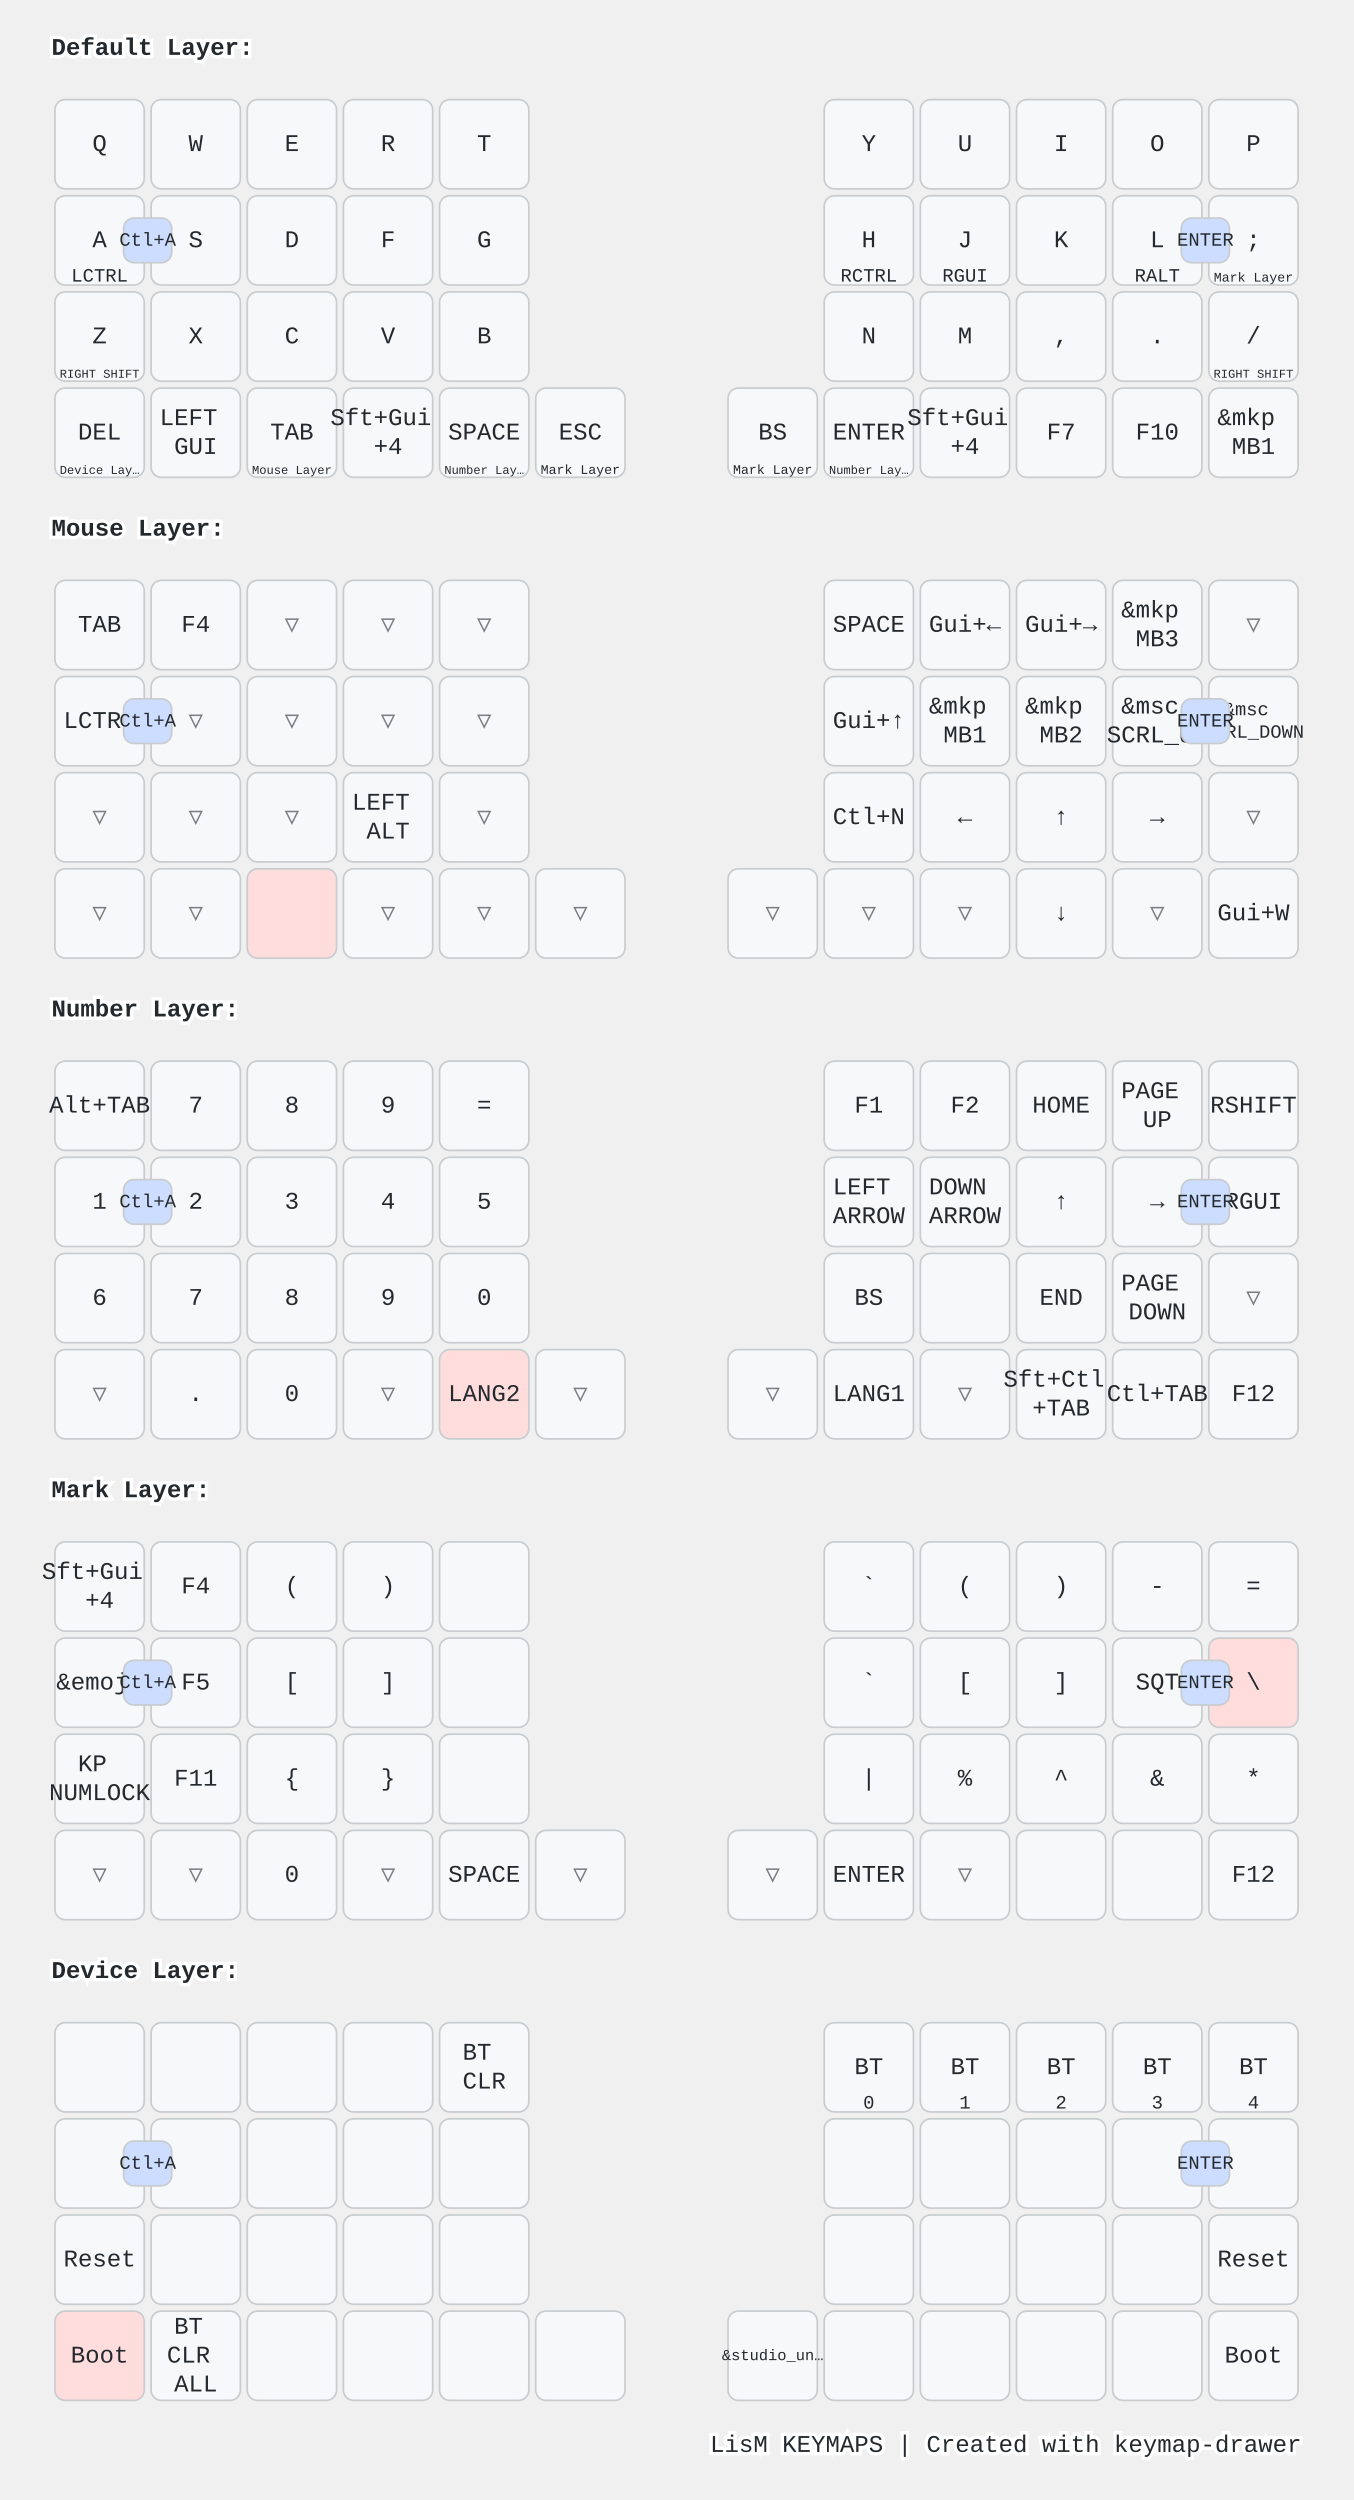
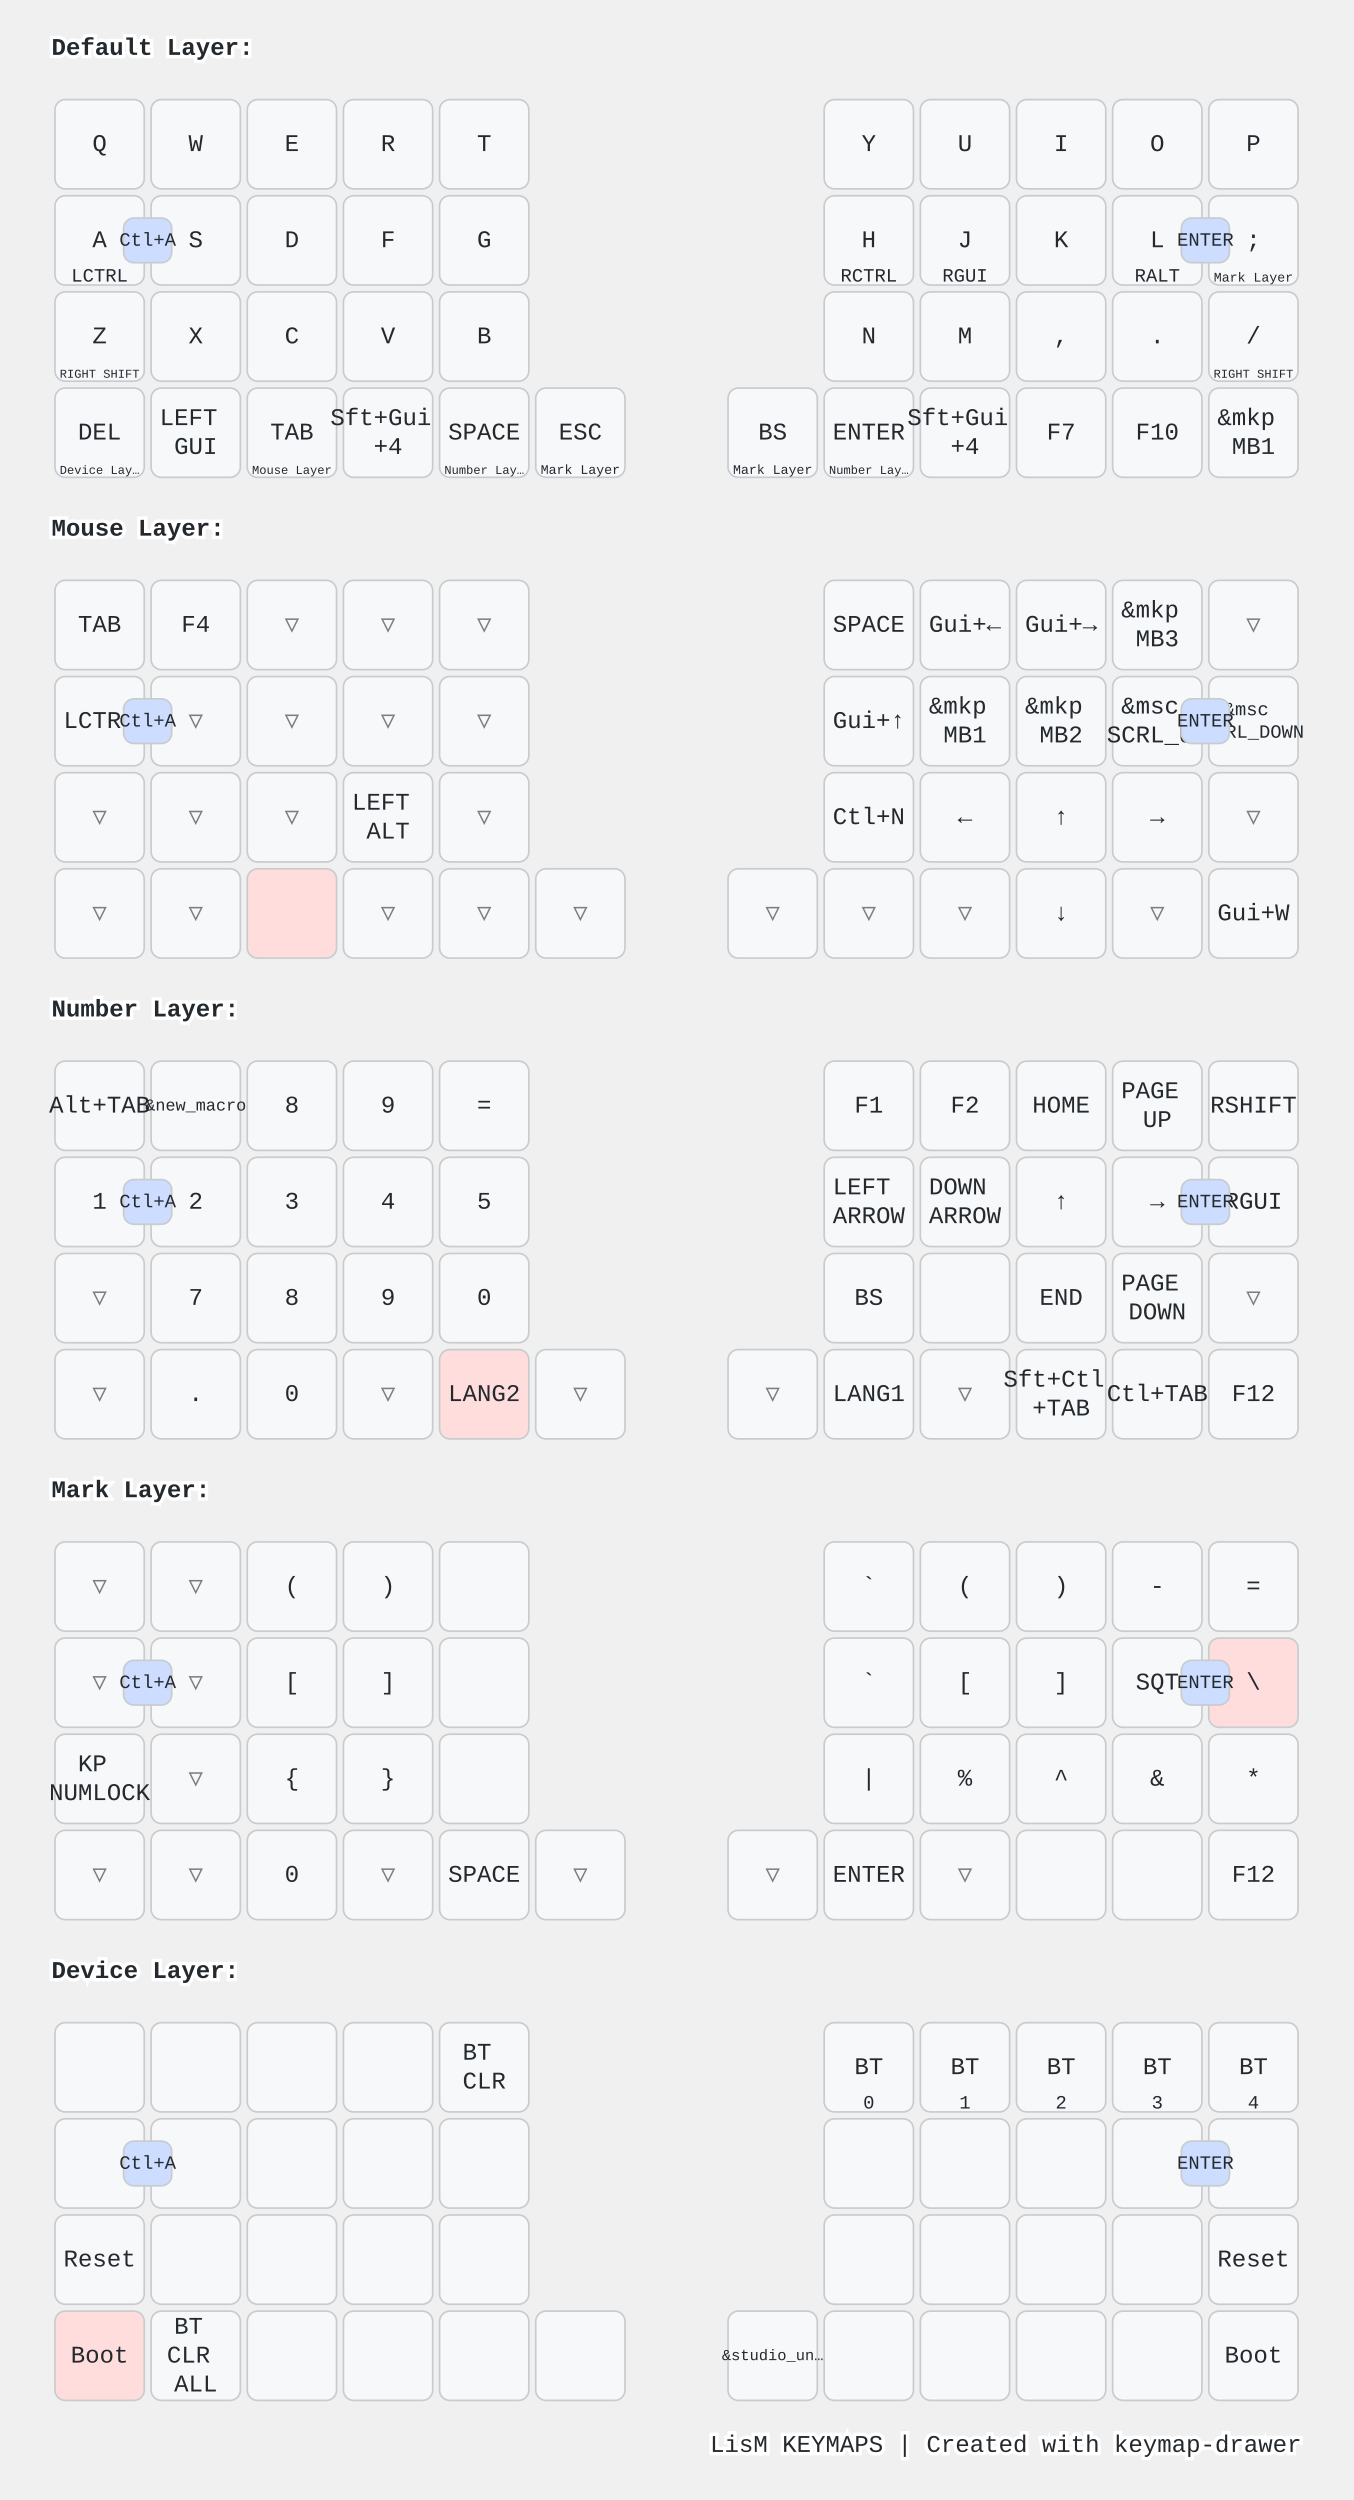
<svg xmlns="http://www.w3.org/2000/svg" width="788" height="1456" viewBox="0 0 788 1456" class="keymap">
  <style>/* inherit to force styles through use tags */
svg path {
    fill: inherit;
}

/* font and background color specifications */
svg.keymap {
    font-family: SFMono-Regular,Consolas,Liberation Mono,Menlo,monospace;
    font-size: 14px;
    font-kerning: normal;
    text-rendering: optimizeLegibility;
    fill: #24292e;
}

/* default key styling */
rect.key {
    fill: #f6f8fa;
}

rect.key, rect.combo {
    stroke: #c9cccf;
    stroke-width: 1;
}

/* default key side styling, only used is draw_key_sides is set */
rect.side {
    filter: brightness(90%);
}

/* color accent for combo boxes */
rect.combo, rect.combo-separate {
    fill: #cdf;
}

/* color accent for held keys */
rect.held, rect.combo.held {
    fill: #fdd;
}

/* color accent for ghost (optional) keys */
rect.ghost, rect.combo.ghost {
    stroke-dasharray: 4, 4;
    stroke-width: 2;
}

text {
    text-anchor: middle;
    dominant-baseline: middle;
}

/* styling for layer labels */
text.label {
    font-weight: bold;
    text-anchor: start;
    stroke: white;
    stroke-width: 4;
    paint-order: stroke;
}

/* styling for optional footer */
text.footer {
    text-anchor: end;
    dominant-baseline: auto;
    stroke: white;
    stroke-width: 4;
    paint-order: stroke;
}

/* styling for combo tap, and key non-tap label text */
text.combo, text.hold, text.shifted, text.left, text.right, text.tl, text.tr, text.bl, text.br {
    font-size: 11px;
}

text.hold, text.bl, text.br {
    text-anchor: middle;
    dominant-baseline: auto;
}

text.shifted, text.tl, text.tr {
    text-anchor: middle;
    dominant-baseline: hanging;
}

text.left, text.tl, text.bl {
    text-anchor: start;
}

text.right, text.tr, text.br {
    text-anchor: end;
}

text.layer-activator {
    text-decoration: underline;
}

/* styling for hold/shifted label text in combo box */
text.combo.hold, text.combo.shifted, text.combo.left, text.combo.right {
    font-size: 8px;
}

/* lighter symbol for transparent keys */
text.trans {
    fill: #7b7e81;
}

/* styling for combo dendrons */
path.combo {
    stroke-width: 1;
    stroke: gray;
    fill: none;
}

/* Start Tabler Icons Cleanup */
/* cannot use height/width with glyphs */
.icon-tabler &gt; path {
    fill: inherit;
    stroke: inherit;
    stroke-width: 2;
}
/* hide tabler's default box */
.icon-tabler &gt; path[stroke="none"][fill="none"] {
    visibility: hidden;
}
/* End Tabler Icons Cleanup */

@media (prefers-color-scheme: dark) {
svg.keymap { fill: #d1d6db; }
rect.key { fill: #3f4750; }
rect.key, rect.combo { stroke: #60666c; }
rect.combo, rect.combo-separate { fill: #1f3d7a; }
rect.held, rect.combo.held { fill: #854747; }
text.label, text.footer { stroke: black; }
text.trans { fill: #7e8184; }
path.combo { stroke: #7f7f7f; }

}</style>
  <g transform="translate(30, 0)" class="layer-Default Layer">
    <text x="0" y="28" class="label" id="Default-Layer">Default Layer:</text>
    <g transform="translate(0, 56)">
      <g transform="translate(28, 28)" class="key keypos-0">
        <rect rx="6" ry="6" x="-26" y="-26" width="52" height="52" class="key" />
        <text x="0" y="0" class="key tap">Q</text>
      </g>
      <g transform="translate(84, 28)" class="key keypos-1">
        <rect rx="6" ry="6" x="-26" y="-26" width="52" height="52" class="key" />
        <text x="0" y="0" class="key tap">W</text>
      </g>
      <g transform="translate(140, 28)" class="key keypos-2">
        <rect rx="6" ry="6" x="-26" y="-26" width="52" height="52" class="key" />
        <text x="0" y="0" class="key tap">E</text>
      </g>
      <g transform="translate(196, 28)" class="key keypos-3">
        <rect rx="6" ry="6" x="-26" y="-26" width="52" height="52" class="key" />
        <text x="0" y="0" class="key tap">R</text>
      </g>
      <g transform="translate(252, 28)" class="key keypos-4">
        <rect rx="6" ry="6" x="-26" y="-26" width="52" height="52" class="key" />
        <text x="0" y="0" class="key tap">T</text>
      </g>
      <g transform="translate(476, 28)" class="key keypos-5">
        <rect rx="6" ry="6" x="-26" y="-26" width="52" height="52" class="key" />
        <text x="0" y="0" class="key tap">Y</text>
      </g>
      <g transform="translate(532, 28)" class="key keypos-6">
        <rect rx="6" ry="6" x="-26" y="-26" width="52" height="52" class="key" />
        <text x="0" y="0" class="key tap">U</text>
      </g>
      <g transform="translate(588, 28)" class="key keypos-7">
        <rect rx="6" ry="6" x="-26" y="-26" width="52" height="52" class="key" />
        <text x="0" y="0" class="key tap">I</text>
      </g>
      <g transform="translate(644, 28)" class="key keypos-8">
        <rect rx="6" ry="6" x="-26" y="-26" width="52" height="52" class="key" />
        <text x="0" y="0" class="key tap">O</text>
      </g>
      <g transform="translate(700, 28)" class="key keypos-9">
        <rect rx="6" ry="6" x="-26" y="-26" width="52" height="52" class="key" />
        <text x="0" y="0" class="key tap">P</text>
      </g>
      <g transform="translate(28, 84)" class="key keypos-10">
        <rect rx="6" ry="6" x="-26" y="-26" width="52" height="52" class="key" />
        <text x="0" y="0" class="key tap">A</text>
        <text x="0" y="24" class="key hold">LCTRL</text>
      </g>
      <g transform="translate(84, 84)" class="key keypos-11">
        <rect rx="6" ry="6" x="-26" y="-26" width="52" height="52" class="key" />
        <text x="0" y="0" class="key tap">S</text>
      </g>
      <g transform="translate(140, 84)" class="key keypos-12">
        <rect rx="6" ry="6" x="-26" y="-26" width="52" height="52" class="key" />
        <text x="0" y="0" class="key tap">D</text>
      </g>
      <g transform="translate(196, 84)" class="key keypos-13">
        <rect rx="6" ry="6" x="-26" y="-26" width="52" height="52" class="key" />
        <text x="0" y="0" class="key tap">F</text>
      </g>
      <g transform="translate(252, 84)" class="key keypos-14">
        <rect rx="6" ry="6" x="-26" y="-26" width="52" height="52" class="key" />
        <text x="0" y="0" class="key tap">G</text>
      </g>
      <g transform="translate(476, 84)" class="key keypos-15">
        <rect rx="6" ry="6" x="-26" y="-26" width="52" height="52" class="key" />
        <text x="0" y="0" class="key tap">H</text>
        <text x="0" y="24" class="key hold">RCTRL</text>
      </g>
      <g transform="translate(532, 84)" class="key keypos-16">
        <rect rx="6" ry="6" x="-26" y="-26" width="52" height="52" class="key" />
        <text x="0" y="0" class="key tap">J</text>
        <text x="0" y="24" class="key hold">RGUI</text>
      </g>
      <g transform="translate(588, 84)" class="key keypos-17">
        <rect rx="6" ry="6" x="-26" y="-26" width="52" height="52" class="key" />
        <text x="0" y="0" class="key tap">K</text>
      </g>
      <g transform="translate(644, 84)" class="key keypos-18">
        <rect rx="6" ry="6" x="-26" y="-26" width="52" height="52" class="key" />
        <text x="0" y="0" class="key tap">L</text>
        <text x="0" y="24" class="key hold">RALT</text>
      </g>
      <g transform="translate(700, 84)" class="key keypos-19">
        <rect rx="6" ry="6" x="-26" y="-26" width="52" height="52" class="key" />
        <text x="0" y="0" class="key tap">;</text>
        <a href="#Mark-Layer">
          <text x="0" y="24" class="key hold layer-activator">
            <tspan style="font-size: 70%">Mark Layer</tspan>
          </text>
        </a>
      </g>
      <g transform="translate(28, 140)" class="key keypos-20">
        <rect rx="6" ry="6" x="-26" y="-26" width="52" height="52" class="key" />
        <text x="0" y="0" class="key tap">Z</text>
        <text x="0" y="24" class="key hold">
          <tspan style="font-size: 64%">RIGHT SHIFT</tspan>
        </text>
      </g>
      <g transform="translate(84, 140)" class="key keypos-21">
        <rect rx="6" ry="6" x="-26" y="-26" width="52" height="52" class="key" />
        <text x="0" y="0" class="key tap">X</text>
      </g>
      <g transform="translate(140, 140)" class="key keypos-22">
        <rect rx="6" ry="6" x="-26" y="-26" width="52" height="52" class="key" />
        <text x="0" y="0" class="key tap">C</text>
      </g>
      <g transform="translate(196, 140)" class="key keypos-23">
        <rect rx="6" ry="6" x="-26" y="-26" width="52" height="52" class="key" />
        <text x="0" y="0" class="key tap">V</text>
      </g>
      <g transform="translate(252, 140)" class="key keypos-24">
        <rect rx="6" ry="6" x="-26" y="-26" width="52" height="52" class="key" />
        <text x="0" y="0" class="key tap">B</text>
      </g>
      <g transform="translate(476, 140)" class="key keypos-25">
        <rect rx="6" ry="6" x="-26" y="-26" width="52" height="52" class="key" />
        <text x="0" y="0" class="key tap">N</text>
      </g>
      <g transform="translate(532, 140)" class="key keypos-26">
        <rect rx="6" ry="6" x="-26" y="-26" width="52" height="52" class="key" />
        <text x="0" y="0" class="key tap">M</text>
      </g>
      <g transform="translate(588, 140)" class="key keypos-27">
        <rect rx="6" ry="6" x="-26" y="-26" width="52" height="52" class="key" />
        <text x="0" y="0" class="key tap">,</text>
      </g>
      <g transform="translate(644, 140)" class="key keypos-28">
        <rect rx="6" ry="6" x="-26" y="-26" width="52" height="52" class="key" />
        <text x="0" y="0" class="key tap">.</text>
      </g>
      <g transform="translate(700, 140)" class="key keypos-29">
        <rect rx="6" ry="6" x="-26" y="-26" width="52" height="52" class="key" />
        <text x="0" y="0" class="key tap">/</text>
        <text x="0" y="24" class="key hold">
          <tspan style="font-size: 64%">RIGHT SHIFT</tspan>
        </text>
      </g>
      <g transform="translate(28, 196)" class="key keypos-30">
        <rect rx="6" ry="6" x="-26" y="-26" width="52" height="52" class="key" />
        <text x="0" y="0" class="key tap">DEL</text>
        <a href="#Device-Layer">
          <text x="0" y="24" class="key hold layer-activator">
            <tspan style="font-size: 64%">Device Lay…</tspan>
          </text>
        </a>
      </g>
      <g transform="translate(84, 196)" class="key keypos-31">
        <rect rx="6" ry="6" x="-26" y="-26" width="52" height="52" class="key" />
        <text x="0" y="0" class="key tap">
          <tspan x="0" dy="-0.6em">LEFT</tspan>
          <tspan x="0" dy="1.2em">GUI</tspan>
        </text>
      </g>
      <g transform="translate(140, 196)" class="key keypos-32">
        <rect rx="6" ry="6" x="-26" y="-26" width="52" height="52" class="key" />
        <text x="0" y="0" class="key tap">TAB</text>
        <a href="#Mouse-Layer">
          <text x="0" y="24" class="key hold layer-activator">
            <tspan style="font-size: 64%">Mouse Layer</tspan>
          </text>
        </a>
      </g>
      <g transform="translate(196, 196)" class="key keypos-33">
        <rect rx="6" ry="6" x="-26" y="-26" width="52" height="52" class="key" />
        <text x="0" y="0" class="key tap">
          <tspan x="0" dy="-0.6em">Sft+Gui</tspan>
          <tspan x="0" dy="1.2em">+4</tspan>
        </text>
      </g>
      <g transform="translate(252, 196)" class="key keypos-34">
        <rect rx="6" ry="6" x="-26" y="-26" width="52" height="52" class="key" />
        <text x="0" y="0" class="key tap">SPACE</text>
        <a href="#Number-Layer">
          <text x="0" y="24" class="key hold layer-activator">
            <tspan style="font-size: 64%">Number Lay…</tspan>
          </text>
        </a>
      </g>
      <g transform="translate(308, 196)" class="key keypos-35">
        <rect rx="6" ry="6" x="-26" y="-26" width="52" height="52" class="key" />
        <text x="0" y="0" class="key tap">ESC</text>
        <a href="#Mark-Layer">
          <text x="0" y="24" class="key hold layer-activator">
            <tspan style="font-size: 70%">Mark Layer</tspan>
          </text>
        </a>
      </g>
      <g transform="translate(420, 196)" class="key keypos-36">
        <rect rx="6" ry="6" x="-26" y="-26" width="52" height="52" class="key" />
        <text x="0" y="0" class="key tap">BS</text>
        <a href="#Mark-Layer">
          <text x="0" y="24" class="key hold layer-activator">
            <tspan style="font-size: 70%">Mark Layer</tspan>
          </text>
        </a>
      </g>
      <g transform="translate(476, 196)" class="key keypos-37">
        <rect rx="6" ry="6" x="-26" y="-26" width="52" height="52" class="key" />
        <text x="0" y="0" class="key tap">ENTER</text>
        <a href="#Number-Layer">
          <text x="0" y="24" class="key hold layer-activator">
            <tspan style="font-size: 64%">Number Lay…</tspan>
          </text>
        </a>
      </g>
      <g transform="translate(532, 196)" class="key keypos-38">
        <rect rx="6" ry="6" x="-26" y="-26" width="52" height="52" class="key" />
        <text x="0" y="0" class="key tap">
          <tspan x="0" dy="-0.6em">Sft+Gui</tspan>
          <tspan x="0" dy="1.2em">+4</tspan>
        </text>
      </g>
      <g transform="translate(588, 196)" class="key keypos-39">
        <rect rx="6" ry="6" x="-26" y="-26" width="52" height="52" class="key" />
        <text x="0" y="0" class="key tap">F7</text>
      </g>
      <g transform="translate(644, 196)" class="key keypos-40">
        <rect rx="6" ry="6" x="-26" y="-26" width="52" height="52" class="key" />
        <text x="0" y="0" class="key tap">F10</text>
      </g>
      <g transform="translate(700, 196)" class="key keypos-41">
        <rect rx="6" ry="6" x="-26" y="-26" width="52" height="52" class="key" />
        <text x="0" y="0" class="key tap">
          <tspan x="0" dy="-0.6em">&amp;mkp</tspan>
          <tspan x="0" dy="1.2em">MB1</tspan>
        </text>
      </g>
      <g class="combo combopos-0">
        <rect rx="6" ry="6" x="42" y="71" width="28" height="26" class="combo" />
        <text x="56" y="84" class="combo tap">Ctl+A</text>
      </g>
      <g class="combo combopos-1">
        <rect rx="6" ry="6" x="658" y="71" width="28" height="26" class="combo" />
        <text x="672" y="84" class="combo tap">ENTER</text>
      </g>
    </g>
  </g>
  <g transform="translate(30, 280)" class="layer-Mouse Layer">
    <text x="0" y="28" class="label" id="Mouse-Layer">Mouse Layer:</text>
    <g transform="translate(0, 56)">
      <g transform="translate(28, 28)" class="key keypos-0">
        <rect rx="6" ry="6" x="-26" y="-26" width="52" height="52" class="key" />
        <text x="0" y="0" class="key tap">TAB</text>
      </g>
      <g transform="translate(84, 28)" class="key keypos-1">
        <rect rx="6" ry="6" x="-26" y="-26" width="52" height="52" class="key" />
        <text x="0" y="0" class="key tap">F4</text>
      </g>
      <g transform="translate(140, 28)" class="key trans keypos-2">
        <rect rx="6" ry="6" x="-26" y="-26" width="52" height="52" class="key trans" />
        <text x="0" y="0" class="key trans tap">▽</text>
      </g>
      <g transform="translate(196, 28)" class="key trans keypos-3">
        <rect rx="6" ry="6" x="-26" y="-26" width="52" height="52" class="key trans" />
        <text x="0" y="0" class="key trans tap">▽</text>
      </g>
      <g transform="translate(252, 28)" class="key trans keypos-4">
        <rect rx="6" ry="6" x="-26" y="-26" width="52" height="52" class="key trans" />
        <text x="0" y="0" class="key trans tap">▽</text>
      </g>
      <g transform="translate(476, 28)" class="key keypos-5">
        <rect rx="6" ry="6" x="-26" y="-26" width="52" height="52" class="key" />
        <text x="0" y="0" class="key tap">SPACE</text>
      </g>
      <g transform="translate(532, 28)" class="key keypos-6">
        <rect rx="6" ry="6" x="-26" y="-26" width="52" height="52" class="key" />
        <text x="0" y="0" class="key tap">Gui+←</text>
      </g>
      <g transform="translate(588, 28)" class="key keypos-7">
        <rect rx="6" ry="6" x="-26" y="-26" width="52" height="52" class="key" />
        <text x="0" y="0" class="key tap">Gui+→</text>
      </g>
      <g transform="translate(644, 28)" class="key keypos-8">
        <rect rx="6" ry="6" x="-26" y="-26" width="52" height="52" class="key" />
        <text x="0" y="0" class="key tap">
          <tspan x="0" dy="-0.6em">&amp;mkp</tspan>
          <tspan x="0" dy="1.2em">MB3</tspan>
        </text>
      </g>
      <g transform="translate(700, 28)" class="key trans keypos-9">
        <rect rx="6" ry="6" x="-26" y="-26" width="52" height="52" class="key trans" />
        <text x="0" y="0" class="key trans tap">▽</text>
      </g>
      <g transform="translate(28, 84)" class="key keypos-10">
        <rect rx="6" ry="6" x="-26" y="-26" width="52" height="52" class="key" />
        <text x="0" y="0" class="key tap">LCTRL</text>
      </g>
      <g transform="translate(84, 84)" class="key trans keypos-11">
        <rect rx="6" ry="6" x="-26" y="-26" width="52" height="52" class="key trans" />
        <text x="0" y="0" class="key trans tap">▽</text>
      </g>
      <g transform="translate(140, 84)" class="key trans keypos-12">
        <rect rx="6" ry="6" x="-26" y="-26" width="52" height="52" class="key trans" />
        <text x="0" y="0" class="key trans tap">▽</text>
      </g>
      <g transform="translate(196, 84)" class="key trans keypos-13">
        <rect rx="6" ry="6" x="-26" y="-26" width="52" height="52" class="key trans" />
        <text x="0" y="0" class="key trans tap">▽</text>
      </g>
      <g transform="translate(252, 84)" class="key trans keypos-14">
        <rect rx="6" ry="6" x="-26" y="-26" width="52" height="52" class="key trans" />
        <text x="0" y="0" class="key trans tap">▽</text>
      </g>
      <g transform="translate(476, 84)" class="key keypos-15">
        <rect rx="6" ry="6" x="-26" y="-26" width="52" height="52" class="key" />
        <text x="0" y="0" class="key tap">Gui+↑</text>
      </g>
      <g transform="translate(532, 84)" class="key keypos-16">
        <rect rx="6" ry="6" x="-26" y="-26" width="52" height="52" class="key" />
        <text x="0" y="0" class="key tap">
          <tspan x="0" dy="-0.6em">&amp;mkp</tspan>
          <tspan x="0" dy="1.2em">MB1</tspan>
        </text>
      </g>
      <g transform="translate(588, 84)" class="key keypos-17">
        <rect rx="6" ry="6" x="-26" y="-26" width="52" height="52" class="key" />
        <text x="0" y="0" class="key tap">
          <tspan x="0" dy="-0.6em">&amp;mkp</tspan>
          <tspan x="0" dy="1.2em">MB2</tspan>
        </text>
      </g>
      <g transform="translate(644, 84)" class="key keypos-18">
        <rect rx="6" ry="6" x="-26" y="-26" width="52" height="52" class="key" />
        <text x="0" y="0" class="key tap">
          <tspan x="0" dy="-0.6em">&amp;msc</tspan>
          <tspan x="0" dy="1.2em">SCRL_UP</tspan>
        </text>
      </g>
      <g transform="translate(700, 84)" class="key keypos-19">
        <rect rx="6" ry="6" x="-26" y="-26" width="52" height="52" class="key" />
        <text x="0" y="0" class="key tap">
          <tspan x="0" dy="-0.6em" style="font-size: 78%">&amp;msc</tspan>
          <tspan x="0" dy="1.2em" style="font-size: 78%">SCRL_DOWN</tspan>
        </text>
      </g>
      <g transform="translate(28, 140)" class="key trans keypos-20">
        <rect rx="6" ry="6" x="-26" y="-26" width="52" height="52" class="key trans" />
        <text x="0" y="0" class="key trans tap">▽</text>
      </g>
      <g transform="translate(84, 140)" class="key trans keypos-21">
        <rect rx="6" ry="6" x="-26" y="-26" width="52" height="52" class="key trans" />
        <text x="0" y="0" class="key trans tap">▽</text>
      </g>
      <g transform="translate(140, 140)" class="key trans keypos-22">
        <rect rx="6" ry="6" x="-26" y="-26" width="52" height="52" class="key trans" />
        <text x="0" y="0" class="key trans tap">▽</text>
      </g>
      <g transform="translate(196, 140)" class="key keypos-23">
        <rect rx="6" ry="6" x="-26" y="-26" width="52" height="52" class="key" />
        <text x="0" y="0" class="key tap">
          <tspan x="0" dy="-0.6em">LEFT</tspan>
          <tspan x="0" dy="1.2em">ALT</tspan>
        </text>
      </g>
      <g transform="translate(252, 140)" class="key trans keypos-24">
        <rect rx="6" ry="6" x="-26" y="-26" width="52" height="52" class="key trans" />
        <text x="0" y="0" class="key trans tap">▽</text>
      </g>
      <g transform="translate(476, 140)" class="key keypos-25">
        <rect rx="6" ry="6" x="-26" y="-26" width="52" height="52" class="key" />
        <text x="0" y="0" class="key tap">Ctl+N</text>
      </g>
      <g transform="translate(532, 140)" class="key keypos-26">
        <rect rx="6" ry="6" x="-26" y="-26" width="52" height="52" class="key" />
        <text x="0" y="0" class="key tap">←</text>
      </g>
      <g transform="translate(588, 140)" class="key keypos-27">
        <rect rx="6" ry="6" x="-26" y="-26" width="52" height="52" class="key" />
        <text x="0" y="0" class="key tap">↑</text>
      </g>
      <g transform="translate(644, 140)" class="key keypos-28">
        <rect rx="6" ry="6" x="-26" y="-26" width="52" height="52" class="key" />
        <text x="0" y="0" class="key tap">→</text>
      </g>
      <g transform="translate(700, 140)" class="key trans keypos-29">
        <rect rx="6" ry="6" x="-26" y="-26" width="52" height="52" class="key trans" />
        <text x="0" y="0" class="key trans tap">▽</text>
      </g>
      <g transform="translate(28, 196)" class="key trans keypos-30">
        <rect rx="6" ry="6" x="-26" y="-26" width="52" height="52" class="key trans" />
        <text x="0" y="0" class="key trans tap">▽</text>
      </g>
      <g transform="translate(84, 196)" class="key trans keypos-31">
        <rect rx="6" ry="6" x="-26" y="-26" width="52" height="52" class="key trans" />
        <text x="0" y="0" class="key trans tap">▽</text>
      </g>
      <g transform="translate(140, 196)" class="key held keypos-32">
        <rect rx="6" ry="6" x="-26" y="-26" width="52" height="52" class="key held" />
      </g>
      <g transform="translate(196, 196)" class="key trans keypos-33">
        <rect rx="6" ry="6" x="-26" y="-26" width="52" height="52" class="key trans" />
        <text x="0" y="0" class="key trans tap">▽</text>
      </g>
      <g transform="translate(252, 196)" class="key trans keypos-34">
        <rect rx="6" ry="6" x="-26" y="-26" width="52" height="52" class="key trans" />
        <text x="0" y="0" class="key trans tap">▽</text>
      </g>
      <g transform="translate(308, 196)" class="key trans keypos-35">
        <rect rx="6" ry="6" x="-26" y="-26" width="52" height="52" class="key trans" />
        <text x="0" y="0" class="key trans tap">▽</text>
      </g>
      <g transform="translate(420, 196)" class="key trans keypos-36">
        <rect rx="6" ry="6" x="-26" y="-26" width="52" height="52" class="key trans" />
        <text x="0" y="0" class="key trans tap">▽</text>
      </g>
      <g transform="translate(476, 196)" class="key trans keypos-37">
        <rect rx="6" ry="6" x="-26" y="-26" width="52" height="52" class="key trans" />
        <text x="0" y="0" class="key trans tap">▽</text>
      </g>
      <g transform="translate(532, 196)" class="key trans keypos-38">
        <rect rx="6" ry="6" x="-26" y="-26" width="52" height="52" class="key trans" />
        <text x="0" y="0" class="key trans tap">▽</text>
      </g>
      <g transform="translate(588, 196)" class="key keypos-39">
        <rect rx="6" ry="6" x="-26" y="-26" width="52" height="52" class="key" />
        <text x="0" y="0" class="key tap">↓</text>
      </g>
      <g transform="translate(644, 196)" class="key trans keypos-40">
        <rect rx="6" ry="6" x="-26" y="-26" width="52" height="52" class="key trans" />
        <text x="0" y="0" class="key trans tap">▽</text>
      </g>
      <g transform="translate(700, 196)" class="key keypos-41">
        <rect rx="6" ry="6" x="-26" y="-26" width="52" height="52" class="key" />
        <text x="0" y="0" class="key tap">Gui+W</text>
      </g>
      <g class="combo combopos-0">
        <rect rx="6" ry="6" x="42" y="71" width="28" height="26" class="combo" />
        <text x="56" y="84" class="combo tap">Ctl+A</text>
      </g>
      <g class="combo combopos-1">
        <rect rx="6" ry="6" x="658" y="71" width="28" height="26" class="combo" />
        <text x="672" y="84" class="combo tap">ENTER</text>
      </g>
    </g>
  </g>
  <g transform="translate(30, 560)" class="layer-Number Layer">
    <text x="0" y="28" class="label" id="Number-Layer">Number Layer:</text>
    <g transform="translate(0, 56)">
      <g transform="translate(28, 28)" class="key keypos-0">
        <rect rx="6" ry="6" x="-26" y="-26" width="52" height="52" class="key" />
        <text x="0" y="0" class="key tap">Alt+TAB</text>
      </g>
      <g transform="translate(84, 28)" class="key keypos-1">
        <rect rx="6" ry="6" x="-26" y="-26" width="52" height="52" class="key" />
-         <text x="0" y="0" class="key tap">7</text>
+         <text x="0" y="0" class="key tap">
+           <tspan style="font-size: 70%">&amp;new_macro</tspan>
+         </text>
      </g>
      <g transform="translate(140, 28)" class="key keypos-2">
        <rect rx="6" ry="6" x="-26" y="-26" width="52" height="52" class="key" />
        <text x="0" y="0" class="key tap">8</text>
      </g>
      <g transform="translate(196, 28)" class="key keypos-3">
        <rect rx="6" ry="6" x="-26" y="-26" width="52" height="52" class="key" />
        <text x="0" y="0" class="key tap">9</text>
      </g>
      <g transform="translate(252, 28)" class="key keypos-4">
        <rect rx="6" ry="6" x="-26" y="-26" width="52" height="52" class="key" />
        <text x="0" y="0" class="key tap">=</text>
      </g>
      <g transform="translate(476, 28)" class="key keypos-5">
        <rect rx="6" ry="6" x="-26" y="-26" width="52" height="52" class="key" />
        <text x="0" y="0" class="key tap">F1</text>
      </g>
      <g transform="translate(532, 28)" class="key keypos-6">
        <rect rx="6" ry="6" x="-26" y="-26" width="52" height="52" class="key" />
        <text x="0" y="0" class="key tap">F2</text>
      </g>
      <g transform="translate(588, 28)" class="key keypos-7">
        <rect rx="6" ry="6" x="-26" y="-26" width="52" height="52" class="key" />
        <text x="0" y="0" class="key tap">HOME</text>
      </g>
      <g transform="translate(644, 28)" class="key keypos-8">
        <rect rx="6" ry="6" x="-26" y="-26" width="52" height="52" class="key" />
        <text x="0" y="0" class="key tap">
          <tspan x="0" dy="-0.6em">PAGE</tspan>
          <tspan x="0" dy="1.2em">UP</tspan>
        </text>
      </g>
      <g transform="translate(700, 28)" class="key keypos-9">
        <rect rx="6" ry="6" x="-26" y="-26" width="52" height="52" class="key" />
        <text x="0" y="0" class="key tap">RSHIFT</text>
      </g>
      <g transform="translate(28, 84)" class="key keypos-10">
        <rect rx="6" ry="6" x="-26" y="-26" width="52" height="52" class="key" />
        <text x="0" y="0" class="key tap">1</text>
      </g>
      <g transform="translate(84, 84)" class="key keypos-11">
        <rect rx="6" ry="6" x="-26" y="-26" width="52" height="52" class="key" />
        <text x="0" y="0" class="key tap">2</text>
      </g>
      <g transform="translate(140, 84)" class="key keypos-12">
        <rect rx="6" ry="6" x="-26" y="-26" width="52" height="52" class="key" />
        <text x="0" y="0" class="key tap">3</text>
      </g>
      <g transform="translate(196, 84)" class="key keypos-13">
        <rect rx="6" ry="6" x="-26" y="-26" width="52" height="52" class="key" />
        <text x="0" y="0" class="key tap">4</text>
      </g>
      <g transform="translate(252, 84)" class="key keypos-14">
        <rect rx="6" ry="6" x="-26" y="-26" width="52" height="52" class="key" />
        <text x="0" y="0" class="key tap">5</text>
      </g>
      <g transform="translate(476, 84)" class="key keypos-15">
        <rect rx="6" ry="6" x="-26" y="-26" width="52" height="52" class="key" />
        <text x="0" y="0" class="key tap">
          <tspan x="0" dy="-0.6em">LEFT</tspan>
          <tspan x="0" dy="1.2em">ARROW</tspan>
        </text>
      </g>
      <g transform="translate(532, 84)" class="key keypos-16">
        <rect rx="6" ry="6" x="-26" y="-26" width="52" height="52" class="key" />
        <text x="0" y="0" class="key tap">
          <tspan x="0" dy="-0.6em">DOWN</tspan>
          <tspan x="0" dy="1.2em">ARROW</tspan>
        </text>
      </g>
      <g transform="translate(588, 84)" class="key keypos-17">
        <rect rx="6" ry="6" x="-26" y="-26" width="52" height="52" class="key" />
        <text x="0" y="0" class="key tap">↑</text>
      </g>
      <g transform="translate(644, 84)" class="key keypos-18">
        <rect rx="6" ry="6" x="-26" y="-26" width="52" height="52" class="key" />
        <text x="0" y="0" class="key tap">→</text>
      </g>
      <g transform="translate(700, 84)" class="key keypos-19">
        <rect rx="6" ry="6" x="-26" y="-26" width="52" height="52" class="key" />
        <text x="0" y="0" class="key tap">RGUI</text>
      </g>
-       <g transform="translate(28, 140)" class="key keypos-20">
-         <rect rx="6" ry="6" x="-26" y="-26" width="52" height="52" class="key" />
-         <text x="0" y="0" class="key tap">6</text>
+       <g transform="translate(28, 140)" class="key trans keypos-20">
+         <rect rx="6" ry="6" x="-26" y="-26" width="52" height="52" class="key trans" />
+         <text x="0" y="0" class="key trans tap">▽</text>
      </g>
      <g transform="translate(84, 140)" class="key keypos-21">
        <rect rx="6" ry="6" x="-26" y="-26" width="52" height="52" class="key" />
        <text x="0" y="0" class="key tap">7</text>
      </g>
      <g transform="translate(140, 140)" class="key keypos-22">
        <rect rx="6" ry="6" x="-26" y="-26" width="52" height="52" class="key" />
        <text x="0" y="0" class="key tap">8</text>
      </g>
      <g transform="translate(196, 140)" class="key keypos-23">
        <rect rx="6" ry="6" x="-26" y="-26" width="52" height="52" class="key" />
        <text x="0" y="0" class="key tap">9</text>
      </g>
      <g transform="translate(252, 140)" class="key keypos-24">
        <rect rx="6" ry="6" x="-26" y="-26" width="52" height="52" class="key" />
        <text x="0" y="0" class="key tap">0</text>
      </g>
      <g transform="translate(476, 140)" class="key keypos-25">
        <rect rx="6" ry="6" x="-26" y="-26" width="52" height="52" class="key" />
        <text x="0" y="0" class="key tap">BS</text>
      </g>
      <g transform="translate(532, 140)" class="key keypos-26">
        <rect rx="6" ry="6" x="-26" y="-26" width="52" height="52" class="key" />
      </g>
      <g transform="translate(588, 140)" class="key keypos-27">
        <rect rx="6" ry="6" x="-26" y="-26" width="52" height="52" class="key" />
        <text x="0" y="0" class="key tap">END</text>
      </g>
      <g transform="translate(644, 140)" class="key keypos-28">
        <rect rx="6" ry="6" x="-26" y="-26" width="52" height="52" class="key" />
        <text x="0" y="0" class="key tap">
          <tspan x="0" dy="-0.6em">PAGE</tspan>
          <tspan x="0" dy="1.2em">DOWN</tspan>
        </text>
      </g>
      <g transform="translate(700, 140)" class="key trans keypos-29">
        <rect rx="6" ry="6" x="-26" y="-26" width="52" height="52" class="key trans" />
        <text x="0" y="0" class="key trans tap">▽</text>
      </g>
      <g transform="translate(28, 196)" class="key trans keypos-30">
        <rect rx="6" ry="6" x="-26" y="-26" width="52" height="52" class="key trans" />
        <text x="0" y="0" class="key trans tap">▽</text>
      </g>
      <g transform="translate(84, 196)" class="key keypos-31">
        <rect rx="6" ry="6" x="-26" y="-26" width="52" height="52" class="key" />
        <text x="0" y="0" class="key tap">.</text>
      </g>
      <g transform="translate(140, 196)" class="key keypos-32">
        <rect rx="6" ry="6" x="-26" y="-26" width="52" height="52" class="key" />
        <text x="0" y="0" class="key tap">0</text>
      </g>
      <g transform="translate(196, 196)" class="key trans keypos-33">
        <rect rx="6" ry="6" x="-26" y="-26" width="52" height="52" class="key trans" />
        <text x="0" y="0" class="key trans tap">▽</text>
      </g>
      <g transform="translate(252, 196)" class="key held keypos-34">
        <rect rx="6" ry="6" x="-26" y="-26" width="52" height="52" class="key held" />
        <text x="0" y="0" class="key held tap">LANG2</text>
      </g>
      <g transform="translate(308, 196)" class="key trans keypos-35">
        <rect rx="6" ry="6" x="-26" y="-26" width="52" height="52" class="key trans" />
        <text x="0" y="0" class="key trans tap">▽</text>
      </g>
      <g transform="translate(420, 196)" class="key trans keypos-36">
        <rect rx="6" ry="6" x="-26" y="-26" width="52" height="52" class="key trans" />
        <text x="0" y="0" class="key trans tap">▽</text>
      </g>
      <g transform="translate(476, 196)" class="key keypos-37">
        <rect rx="6" ry="6" x="-26" y="-26" width="52" height="52" class="key" />
        <text x="0" y="0" class="key tap">LANG1</text>
      </g>
      <g transform="translate(532, 196)" class="key trans keypos-38">
        <rect rx="6" ry="6" x="-26" y="-26" width="52" height="52" class="key trans" />
        <text x="0" y="0" class="key trans tap">▽</text>
      </g>
      <g transform="translate(588, 196)" class="key keypos-39">
        <rect rx="6" ry="6" x="-26" y="-26" width="52" height="52" class="key" />
        <text x="0" y="0" class="key tap">
          <tspan x="0" dy="-0.6em">Sft+Ctl</tspan>
          <tspan x="0" dy="1.2em">+TAB</tspan>
        </text>
      </g>
      <g transform="translate(644, 196)" class="key keypos-40">
        <rect rx="6" ry="6" x="-26" y="-26" width="52" height="52" class="key" />
        <text x="0" y="0" class="key tap">Ctl+TAB</text>
      </g>
      <g transform="translate(700, 196)" class="key keypos-41">
        <rect rx="6" ry="6" x="-26" y="-26" width="52" height="52" class="key" />
        <text x="0" y="0" class="key tap">F12</text>
      </g>
      <g class="combo combopos-0">
        <rect rx="6" ry="6" x="42" y="71" width="28" height="26" class="combo" />
        <text x="56" y="84" class="combo tap">Ctl+A</text>
      </g>
      <g class="combo combopos-1">
        <rect rx="6" ry="6" x="658" y="71" width="28" height="26" class="combo" />
        <text x="672" y="84" class="combo tap">ENTER</text>
      </g>
    </g>
  </g>
  <g transform="translate(30, 840)" class="layer-Mark Layer">
    <text x="0" y="28" class="label" id="Mark-Layer">Mark Layer:</text>
    <g transform="translate(0, 56)">
-       <g transform="translate(28, 28)" class="key keypos-0">
-         <rect rx="6" ry="6" x="-26" y="-26" width="52" height="52" class="key" />
-         <text x="0" y="0" class="key tap">
-           <tspan x="0" dy="-0.6em">Sft+Gui</tspan>
-           <tspan x="0" dy="1.2em">+4</tspan>
-         </text>
-       </g>
-       <g transform="translate(84, 28)" class="key keypos-1">
-         <rect rx="6" ry="6" x="-26" y="-26" width="52" height="52" class="key" />
-         <text x="0" y="0" class="key tap">F4</text>
+       <g transform="translate(28, 28)" class="key trans keypos-0">
+         <rect rx="6" ry="6" x="-26" y="-26" width="52" height="52" class="key trans" />
+         <text x="0" y="0" class="key trans tap">▽</text>
+       </g>
+       <g transform="translate(84, 28)" class="key trans keypos-1">
+         <rect rx="6" ry="6" x="-26" y="-26" width="52" height="52" class="key trans" />
+         <text x="0" y="0" class="key trans tap">▽</text>
      </g>
      <g transform="translate(140, 28)" class="key keypos-2">
        <rect rx="6" ry="6" x="-26" y="-26" width="52" height="52" class="key" />
        <text x="0" y="0" class="key tap">(</text>
      </g>
      <g transform="translate(196, 28)" class="key keypos-3">
        <rect rx="6" ry="6" x="-26" y="-26" width="52" height="52" class="key" />
        <text x="0" y="0" class="key tap">)</text>
      </g>
      <g transform="translate(252, 28)" class="key keypos-4">
        <rect rx="6" ry="6" x="-26" y="-26" width="52" height="52" class="key" />
      </g>
      <g transform="translate(476, 28)" class="key keypos-5">
        <rect rx="6" ry="6" x="-26" y="-26" width="52" height="52" class="key" />
        <text x="0" y="0" class="key tap">`</text>
      </g>
      <g transform="translate(532, 28)" class="key keypos-6">
        <rect rx="6" ry="6" x="-26" y="-26" width="52" height="52" class="key" />
        <text x="0" y="0" class="key tap">(</text>
      </g>
      <g transform="translate(588, 28)" class="key keypos-7">
        <rect rx="6" ry="6" x="-26" y="-26" width="52" height="52" class="key" />
        <text x="0" y="0" class="key tap">)</text>
      </g>
      <g transform="translate(644, 28)" class="key keypos-8">
        <rect rx="6" ry="6" x="-26" y="-26" width="52" height="52" class="key" />
        <text x="0" y="0" class="key tap">-</text>
      </g>
      <g transform="translate(700, 28)" class="key keypos-9">
        <rect rx="6" ry="6" x="-26" y="-26" width="52" height="52" class="key" />
        <text x="0" y="0" class="key tap">=</text>
      </g>
-       <g transform="translate(28, 84)" class="key keypos-10">
-         <rect rx="6" ry="6" x="-26" y="-26" width="52" height="52" class="key" />
-         <text x="0" y="0" class="key tap">&amp;emoji</text>
-       </g>
-       <g transform="translate(84, 84)" class="key keypos-11">
-         <rect rx="6" ry="6" x="-26" y="-26" width="52" height="52" class="key" />
-         <text x="0" y="0" class="key tap">F5</text>
+       <g transform="translate(28, 84)" class="key trans keypos-10">
+         <rect rx="6" ry="6" x="-26" y="-26" width="52" height="52" class="key trans" />
+         <text x="0" y="0" class="key trans tap">▽</text>
+       </g>
+       <g transform="translate(84, 84)" class="key trans keypos-11">
+         <rect rx="6" ry="6" x="-26" y="-26" width="52" height="52" class="key trans" />
+         <text x="0" y="0" class="key trans tap">▽</text>
      </g>
      <g transform="translate(140, 84)" class="key keypos-12">
        <rect rx="6" ry="6" x="-26" y="-26" width="52" height="52" class="key" />
        <text x="0" y="0" class="key tap">[</text>
      </g>
      <g transform="translate(196, 84)" class="key keypos-13">
        <rect rx="6" ry="6" x="-26" y="-26" width="52" height="52" class="key" />
        <text x="0" y="0" class="key tap">]</text>
      </g>
      <g transform="translate(252, 84)" class="key keypos-14">
        <rect rx="6" ry="6" x="-26" y="-26" width="52" height="52" class="key" />
      </g>
      <g transform="translate(476, 84)" class="key keypos-15">
        <rect rx="6" ry="6" x="-26" y="-26" width="52" height="52" class="key" />
        <text x="0" y="0" class="key tap">`</text>
      </g>
      <g transform="translate(532, 84)" class="key keypos-16">
        <rect rx="6" ry="6" x="-26" y="-26" width="52" height="52" class="key" />
        <text x="0" y="0" class="key tap">[</text>
      </g>
      <g transform="translate(588, 84)" class="key keypos-17">
        <rect rx="6" ry="6" x="-26" y="-26" width="52" height="52" class="key" />
        <text x="0" y="0" class="key tap">]</text>
      </g>
      <g transform="translate(644, 84)" class="key keypos-18">
        <rect rx="6" ry="6" x="-26" y="-26" width="52" height="52" class="key" />
        <text x="0" y="0" class="key tap">SQT</text>
      </g>
      <g transform="translate(700, 84)" class="key held keypos-19">
        <rect rx="6" ry="6" x="-26" y="-26" width="52" height="52" class="key held" />
        <text x="0" y="0" class="key held tap">\</text>
      </g>
      <g transform="translate(28, 140)" class="key keypos-20">
        <rect rx="6" ry="6" x="-26" y="-26" width="52" height="52" class="key" />
        <text x="0" y="0" class="key tap">
          <tspan x="0" dy="-0.6em">KP</tspan>
          <tspan x="0" dy="1.2em">NUMLOCK</tspan>
        </text>
      </g>
-       <g transform="translate(84, 140)" class="key keypos-21">
-         <rect rx="6" ry="6" x="-26" y="-26" width="52" height="52" class="key" />
-         <text x="0" y="0" class="key tap">F11</text>
+       <g transform="translate(84, 140)" class="key trans keypos-21">
+         <rect rx="6" ry="6" x="-26" y="-26" width="52" height="52" class="key trans" />
+         <text x="0" y="0" class="key trans tap">▽</text>
      </g>
      <g transform="translate(140, 140)" class="key keypos-22">
        <rect rx="6" ry="6" x="-26" y="-26" width="52" height="52" class="key" />
        <text x="0" y="0" class="key tap">{</text>
      </g>
      <g transform="translate(196, 140)" class="key keypos-23">
        <rect rx="6" ry="6" x="-26" y="-26" width="52" height="52" class="key" />
        <text x="0" y="0" class="key tap">}</text>
      </g>
      <g transform="translate(252, 140)" class="key keypos-24">
        <rect rx="6" ry="6" x="-26" y="-26" width="52" height="52" class="key" />
      </g>
      <g transform="translate(476, 140)" class="key keypos-25">
        <rect rx="6" ry="6" x="-26" y="-26" width="52" height="52" class="key" />
        <text x="0" y="0" class="key tap">|</text>
      </g>
      <g transform="translate(532, 140)" class="key keypos-26">
        <rect rx="6" ry="6" x="-26" y="-26" width="52" height="52" class="key" />
        <text x="0" y="0" class="key tap">%</text>
      </g>
      <g transform="translate(588, 140)" class="key keypos-27">
        <rect rx="6" ry="6" x="-26" y="-26" width="52" height="52" class="key" />
        <text x="0" y="0" class="key tap">^</text>
      </g>
      <g transform="translate(644, 140)" class="key keypos-28">
        <rect rx="6" ry="6" x="-26" y="-26" width="52" height="52" class="key" />
        <text x="0" y="0" class="key tap">&amp;</text>
      </g>
      <g transform="translate(700, 140)" class="key keypos-29">
        <rect rx="6" ry="6" x="-26" y="-26" width="52" height="52" class="key" />
        <text x="0" y="0" class="key tap">*</text>
      </g>
      <g transform="translate(28, 196)" class="key trans keypos-30">
        <rect rx="6" ry="6" x="-26" y="-26" width="52" height="52" class="key trans" />
        <text x="0" y="0" class="key trans tap">▽</text>
      </g>
      <g transform="translate(84, 196)" class="key trans keypos-31">
        <rect rx="6" ry="6" x="-26" y="-26" width="52" height="52" class="key trans" />
        <text x="0" y="0" class="key trans tap">▽</text>
      </g>
      <g transform="translate(140, 196)" class="key keypos-32">
        <rect rx="6" ry="6" x="-26" y="-26" width="52" height="52" class="key" />
        <text x="0" y="0" class="key tap">0</text>
      </g>
      <g transform="translate(196, 196)" class="key trans keypos-33">
        <rect rx="6" ry="6" x="-26" y="-26" width="52" height="52" class="key trans" />
        <text x="0" y="0" class="key trans tap">▽</text>
      </g>
      <g transform="translate(252, 196)" class="key keypos-34">
        <rect rx="6" ry="6" x="-26" y="-26" width="52" height="52" class="key" />
        <text x="0" y="0" class="key tap">SPACE</text>
      </g>
      <g transform="translate(308, 196)" class="key trans keypos-35">
        <rect rx="6" ry="6" x="-26" y="-26" width="52" height="52" class="key trans" />
        <text x="0" y="0" class="key trans tap">▽</text>
      </g>
      <g transform="translate(420, 196)" class="key trans keypos-36">
        <rect rx="6" ry="6" x="-26" y="-26" width="52" height="52" class="key trans" />
        <text x="0" y="0" class="key trans tap">▽</text>
      </g>
      <g transform="translate(476, 196)" class="key keypos-37">
        <rect rx="6" ry="6" x="-26" y="-26" width="52" height="52" class="key" />
        <text x="0" y="0" class="key tap">ENTER</text>
      </g>
      <g transform="translate(532, 196)" class="key trans keypos-38">
        <rect rx="6" ry="6" x="-26" y="-26" width="52" height="52" class="key trans" />
        <text x="0" y="0" class="key trans tap">▽</text>
      </g>
      <g transform="translate(588, 196)" class="key keypos-39">
        <rect rx="6" ry="6" x="-26" y="-26" width="52" height="52" class="key" />
      </g>
      <g transform="translate(644, 196)" class="key keypos-40">
        <rect rx="6" ry="6" x="-26" y="-26" width="52" height="52" class="key" />
      </g>
      <g transform="translate(700, 196)" class="key keypos-41">
        <rect rx="6" ry="6" x="-26" y="-26" width="52" height="52" class="key" />
        <text x="0" y="0" class="key tap">F12</text>
      </g>
      <g class="combo combopos-0">
        <rect rx="6" ry="6" x="42" y="71" width="28" height="26" class="combo" />
        <text x="56" y="84" class="combo tap">Ctl+A</text>
      </g>
      <g class="combo combopos-1">
        <rect rx="6" ry="6" x="658" y="71" width="28" height="26" class="combo" />
        <text x="672" y="84" class="combo tap">ENTER</text>
      </g>
    </g>
  </g>
  <g transform="translate(30, 1120)" class="layer-Device Layer">
    <text x="0" y="28" class="label" id="Device-Layer">Device Layer:</text>
    <g transform="translate(0, 56)">
      <g transform="translate(28, 28)" class="key keypos-0">
        <rect rx="6" ry="6" x="-26" y="-26" width="52" height="52" class="key" />
      </g>
      <g transform="translate(84, 28)" class="key keypos-1">
        <rect rx="6" ry="6" x="-26" y="-26" width="52" height="52" class="key" />
      </g>
      <g transform="translate(140, 28)" class="key keypos-2">
        <rect rx="6" ry="6" x="-26" y="-26" width="52" height="52" class="key" />
      </g>
      <g transform="translate(196, 28)" class="key keypos-3">
        <rect rx="6" ry="6" x="-26" y="-26" width="52" height="52" class="key" />
      </g>
      <g transform="translate(252, 28)" class="key keypos-4">
        <rect rx="6" ry="6" x="-26" y="-26" width="52" height="52" class="key" />
        <text x="0" y="0" class="key tap">
          <tspan x="0" dy="-0.6em">BT</tspan>
          <tspan x="0" dy="1.2em">CLR</tspan>
        </text>
      </g>
      <g transform="translate(476, 28)" class="key keypos-5">
        <rect rx="6" ry="6" x="-26" y="-26" width="52" height="52" class="key" />
        <text x="0" y="0" class="key tap">BT</text>
        <text x="0" y="24" class="key hold">0</text>
      </g>
      <g transform="translate(532, 28)" class="key keypos-6">
        <rect rx="6" ry="6" x="-26" y="-26" width="52" height="52" class="key" />
        <text x="0" y="0" class="key tap">BT</text>
        <text x="0" y="24" class="key hold">1</text>
      </g>
      <g transform="translate(588, 28)" class="key keypos-7">
        <rect rx="6" ry="6" x="-26" y="-26" width="52" height="52" class="key" />
        <text x="0" y="0" class="key tap">BT</text>
        <text x="0" y="24" class="key hold">2</text>
      </g>
      <g transform="translate(644, 28)" class="key keypos-8">
        <rect rx="6" ry="6" x="-26" y="-26" width="52" height="52" class="key" />
        <text x="0" y="0" class="key tap">BT</text>
        <text x="0" y="24" class="key hold">3</text>
      </g>
      <g transform="translate(700, 28)" class="key keypos-9">
        <rect rx="6" ry="6" x="-26" y="-26" width="52" height="52" class="key" />
        <text x="0" y="0" class="key tap">BT</text>
        <text x="0" y="24" class="key hold">4</text>
      </g>
      <g transform="translate(28, 84)" class="key keypos-10">
        <rect rx="6" ry="6" x="-26" y="-26" width="52" height="52" class="key" />
      </g>
      <g transform="translate(84, 84)" class="key keypos-11">
        <rect rx="6" ry="6" x="-26" y="-26" width="52" height="52" class="key" />
      </g>
      <g transform="translate(140, 84)" class="key keypos-12">
        <rect rx="6" ry="6" x="-26" y="-26" width="52" height="52" class="key" />
      </g>
      <g transform="translate(196, 84)" class="key keypos-13">
        <rect rx="6" ry="6" x="-26" y="-26" width="52" height="52" class="key" />
      </g>
      <g transform="translate(252, 84)" class="key keypos-14">
        <rect rx="6" ry="6" x="-26" y="-26" width="52" height="52" class="key" />
      </g>
      <g transform="translate(476, 84)" class="key keypos-15">
        <rect rx="6" ry="6" x="-26" y="-26" width="52" height="52" class="key" />
      </g>
      <g transform="translate(532, 84)" class="key keypos-16">
        <rect rx="6" ry="6" x="-26" y="-26" width="52" height="52" class="key" />
      </g>
      <g transform="translate(588, 84)" class="key keypos-17">
        <rect rx="6" ry="6" x="-26" y="-26" width="52" height="52" class="key" />
      </g>
      <g transform="translate(644, 84)" class="key keypos-18">
        <rect rx="6" ry="6" x="-26" y="-26" width="52" height="52" class="key" />
      </g>
      <g transform="translate(700, 84)" class="key keypos-19">
        <rect rx="6" ry="6" x="-26" y="-26" width="52" height="52" class="key" />
      </g>
      <g transform="translate(28, 140)" class="key keypos-20">
        <rect rx="6" ry="6" x="-26" y="-26" width="52" height="52" class="key" />
        <text x="0" y="0" class="key tap">Reset</text>
      </g>
      <g transform="translate(84, 140)" class="key keypos-21">
        <rect rx="6" ry="6" x="-26" y="-26" width="52" height="52" class="key" />
      </g>
      <g transform="translate(140, 140)" class="key keypos-22">
        <rect rx="6" ry="6" x="-26" y="-26" width="52" height="52" class="key" />
      </g>
      <g transform="translate(196, 140)" class="key keypos-23">
        <rect rx="6" ry="6" x="-26" y="-26" width="52" height="52" class="key" />
      </g>
      <g transform="translate(252, 140)" class="key keypos-24">
        <rect rx="6" ry="6" x="-26" y="-26" width="52" height="52" class="key" />
      </g>
      <g transform="translate(476, 140)" class="key keypos-25">
        <rect rx="6" ry="6" x="-26" y="-26" width="52" height="52" class="key" />
      </g>
      <g transform="translate(532, 140)" class="key keypos-26">
        <rect rx="6" ry="6" x="-26" y="-26" width="52" height="52" class="key" />
      </g>
      <g transform="translate(588, 140)" class="key keypos-27">
        <rect rx="6" ry="6" x="-26" y="-26" width="52" height="52" class="key" />
      </g>
      <g transform="translate(644, 140)" class="key keypos-28">
        <rect rx="6" ry="6" x="-26" y="-26" width="52" height="52" class="key" />
      </g>
      <g transform="translate(700, 140)" class="key keypos-29">
        <rect rx="6" ry="6" x="-26" y="-26" width="52" height="52" class="key" />
        <text x="0" y="0" class="key tap">Reset</text>
      </g>
      <g transform="translate(28, 196)" class="key held keypos-30">
        <rect rx="6" ry="6" x="-26" y="-26" width="52" height="52" class="key held" />
        <text x="0" y="0" class="key held tap">Boot</text>
      </g>
      <g transform="translate(84, 196)" class="key keypos-31">
        <rect rx="6" ry="6" x="-26" y="-26" width="52" height="52" class="key" />
        <text x="0" y="0" class="key tap">
          <tspan x="0" dy="-1.2em">BT</tspan>
          <tspan x="0" dy="1.2em">CLR</tspan>
          <tspan x="0" dy="1.2em">ALL</tspan>
        </text>
      </g>
      <g transform="translate(140, 196)" class="key keypos-32">
        <rect rx="6" ry="6" x="-26" y="-26" width="52" height="52" class="key" />
      </g>
      <g transform="translate(196, 196)" class="key keypos-33">
        <rect rx="6" ry="6" x="-26" y="-26" width="52" height="52" class="key" />
      </g>
      <g transform="translate(252, 196)" class="key keypos-34">
        <rect rx="6" ry="6" x="-26" y="-26" width="52" height="52" class="key" />
      </g>
      <g transform="translate(308, 196)" class="key keypos-35">
        <rect rx="6" ry="6" x="-26" y="-26" width="52" height="52" class="key" />
      </g>
      <g transform="translate(420, 196)" class="key keypos-36">
        <rect rx="6" ry="6" x="-26" y="-26" width="52" height="52" class="key" />
        <text x="0" y="0" class="key tap">
          <tspan style="font-size: 64%">&amp;studio_un…</tspan>
        </text>
      </g>
      <g transform="translate(476, 196)" class="key keypos-37">
        <rect rx="6" ry="6" x="-26" y="-26" width="52" height="52" class="key" />
      </g>
      <g transform="translate(532, 196)" class="key keypos-38">
        <rect rx="6" ry="6" x="-26" y="-26" width="52" height="52" class="key" />
      </g>
      <g transform="translate(588, 196)" class="key keypos-39">
        <rect rx="6" ry="6" x="-26" y="-26" width="52" height="52" class="key" />
      </g>
      <g transform="translate(644, 196)" class="key keypos-40">
        <rect rx="6" ry="6" x="-26" y="-26" width="52" height="52" class="key" />
      </g>
      <g transform="translate(700, 196)" class="key keypos-41">
        <rect rx="6" ry="6" x="-26" y="-26" width="52" height="52" class="key" />
        <text x="0" y="0" class="key tap">Boot</text>
      </g>
      <g class="combo combopos-0">
        <rect rx="6" ry="6" x="42" y="71" width="28" height="26" class="combo" />
        <text x="56" y="84" class="combo tap">Ctl+A</text>
      </g>
      <g class="combo combopos-1">
        <rect rx="6" ry="6" x="658" y="71" width="28" height="26" class="combo" />
        <text x="672" y="84" class="combo tap">ENTER</text>
      </g>
    </g>
  </g>
  <text x="758.0" y="1428.0" class="footer">LisM KEYMAPS | Created with keymap-drawer</text>
</svg>
